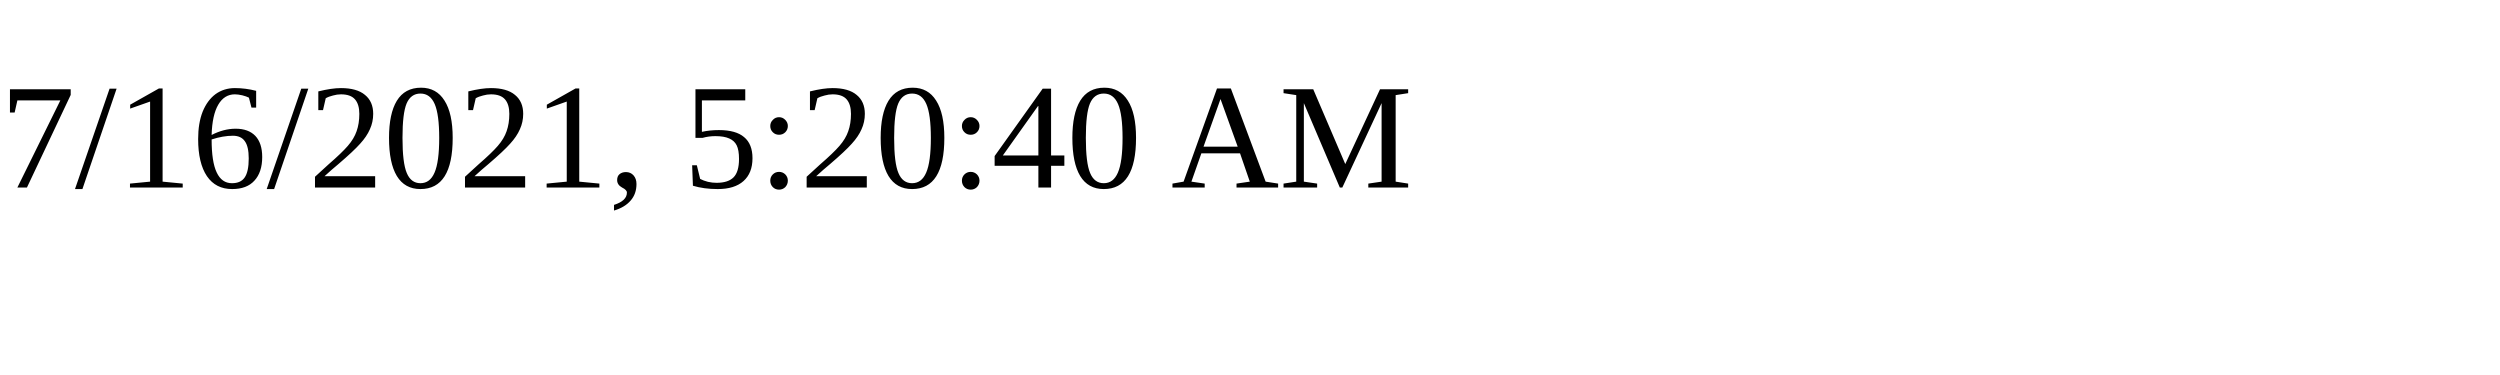
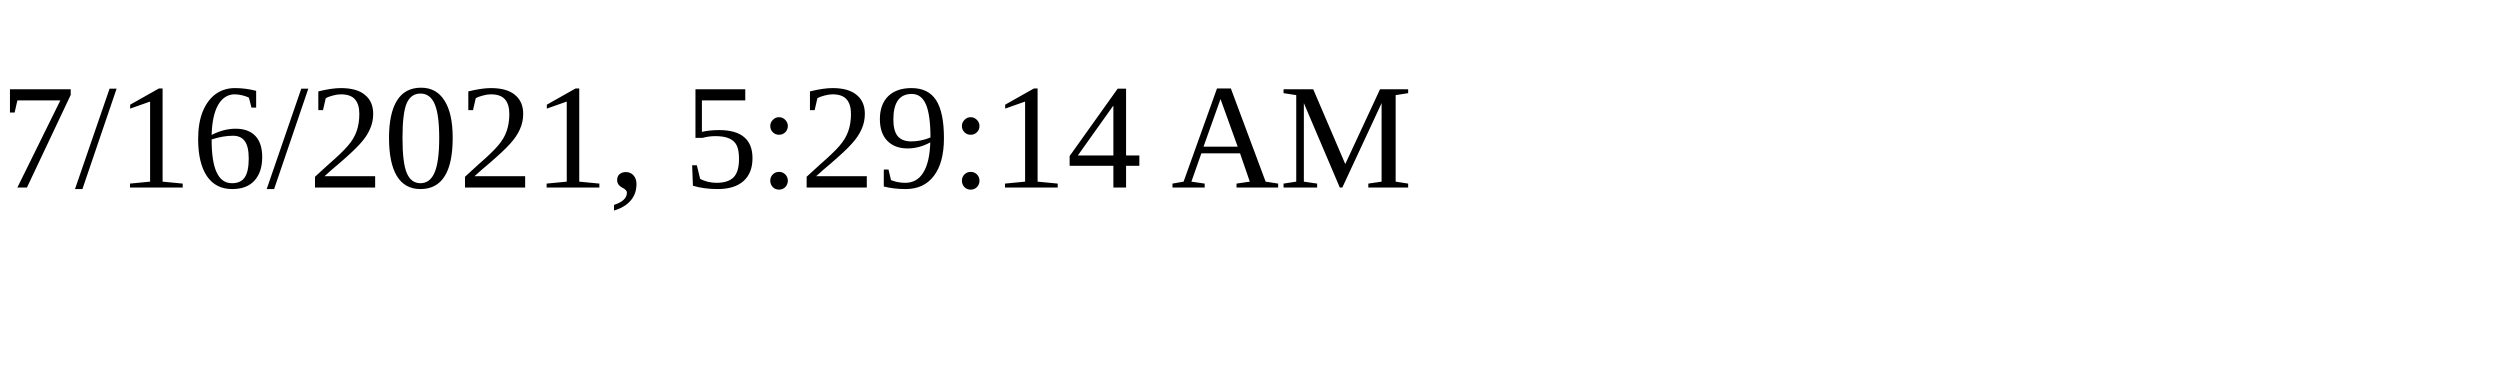
<svg xmlns="http://www.w3.org/2000/svg" height="30" width="200">
-   <text x="0" y="15">7/16/2021, 5:20:40 AM</text>
+   <text x="0" y="15">7/16/2021, 5:29:14 AM</text>
</svg>
